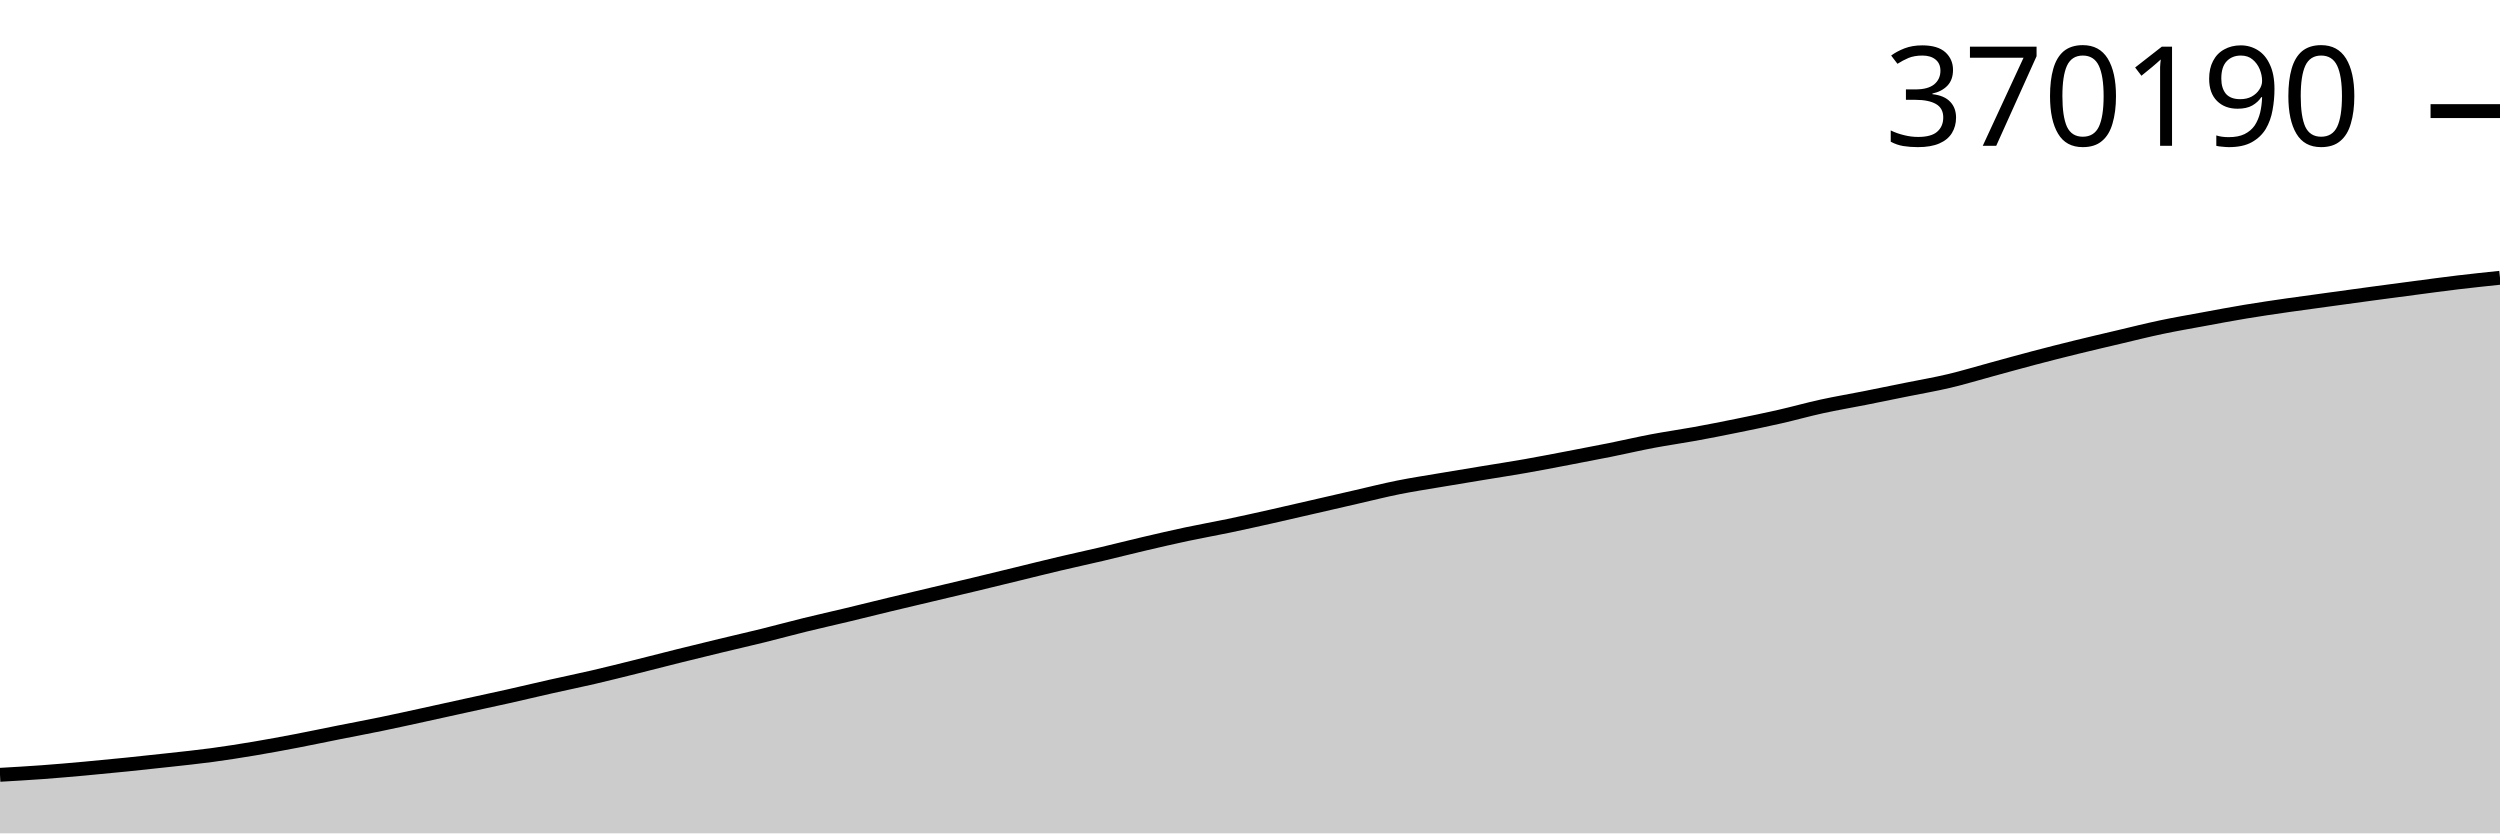
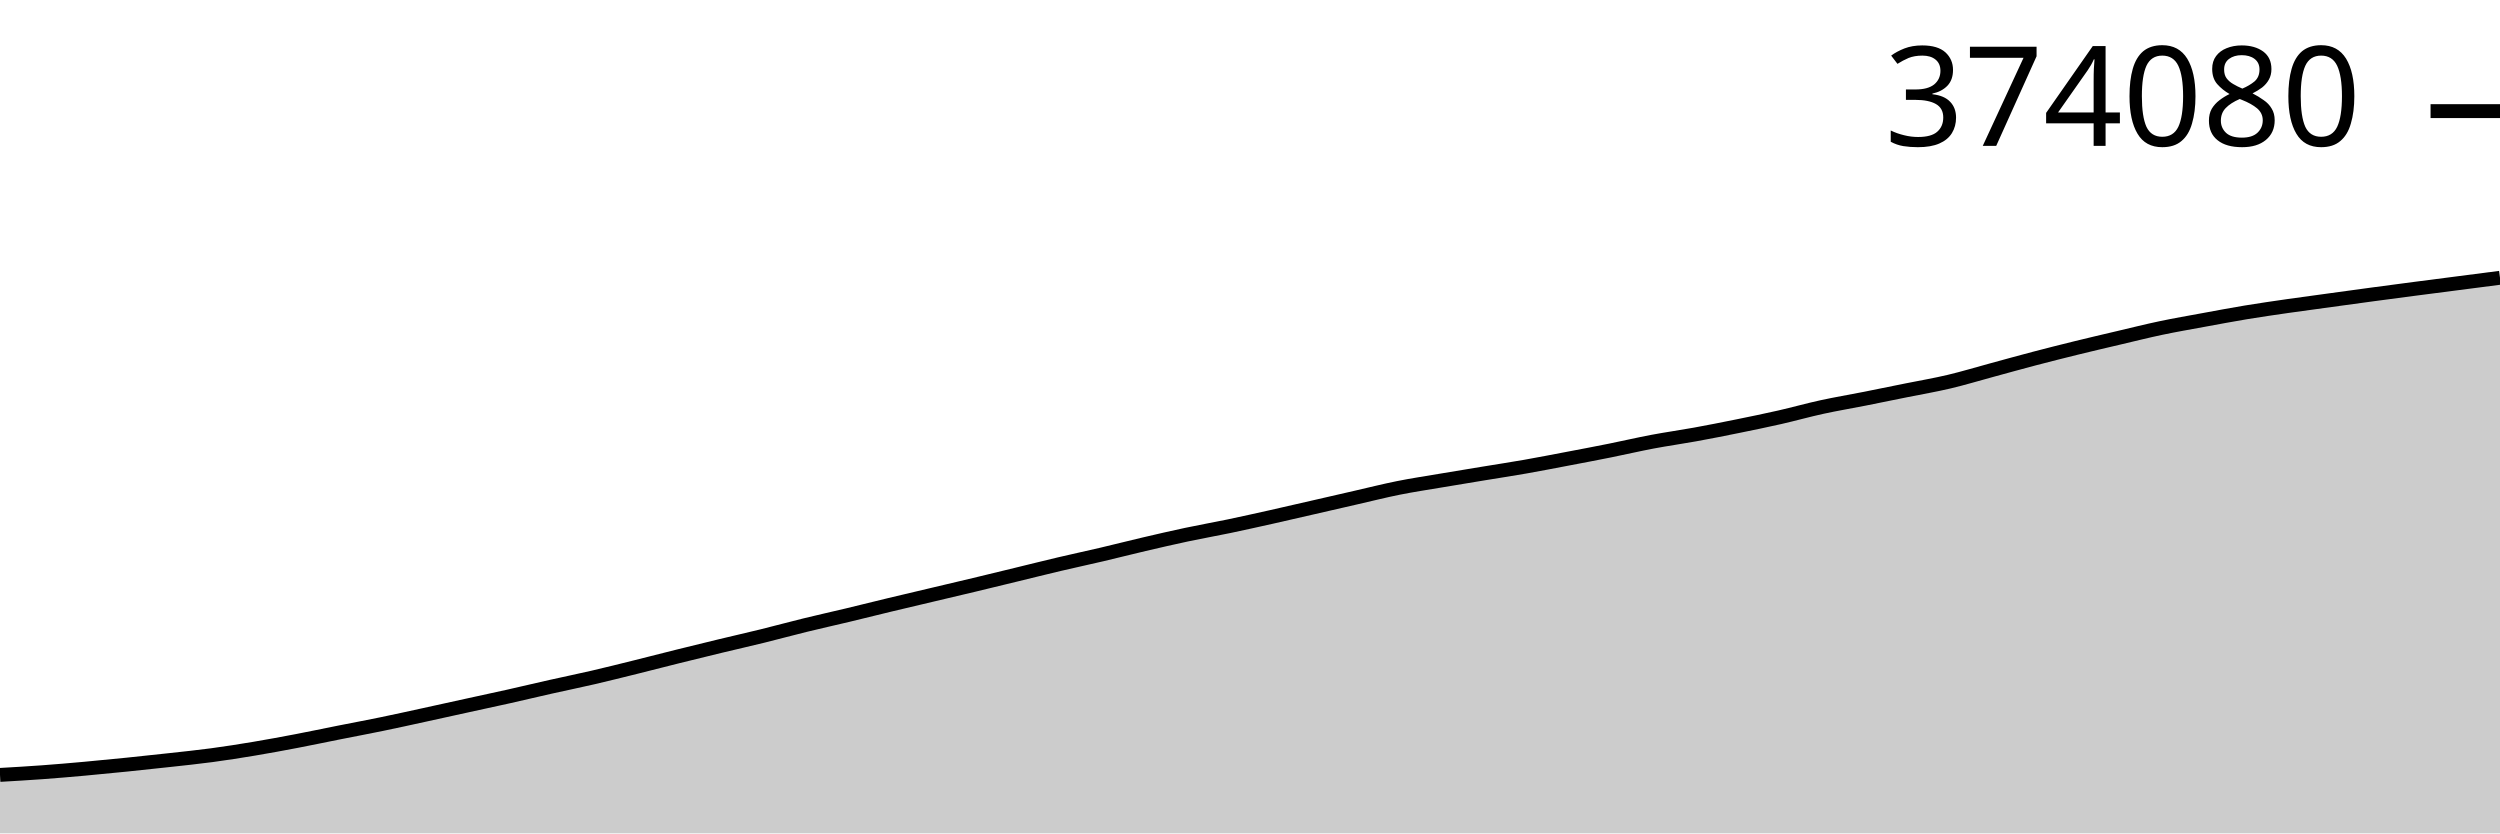
<svg xmlns="http://www.w3.org/2000/svg" viewBox="0 0 180 60">
  <g transform="translate(0,20)">
-     <path class="area" fill="rgba(0, 0, 0, 0.2)" d="M0,35.786C1.017,35.728,2.034,35.669,3.051,35.595C4.068,35.52,5.085,35.431,6.102,35.339C7.119,35.248,8.136,35.147,9.153,35.044C10.169,34.94,11.186,34.831,12.203,34.718C13.22,34.605,14.237,34.502,15.254,34.365C16.271,34.228,17.288,34.067,18.305,33.897C19.322,33.726,20.339,33.537,21.356,33.343C22.373,33.148,23.39,32.932,24.407,32.73C25.424,32.527,26.441,32.338,27.458,32.128C28.475,31.918,29.492,31.693,30.508,31.471C31.525,31.25,32.542,31.023,33.559,30.8C34.576,30.576,35.593,30.361,36.61,30.132C37.627,29.904,38.644,29.659,39.661,29.43C40.678,29.201,41.695,28.994,42.712,28.758C43.729,28.522,44.746,28.265,45.763,28.013C46.78,27.76,47.797,27.494,48.814,27.241C49.831,26.988,50.847,26.74,51.864,26.494C52.881,26.248,53.898,26.018,54.915,25.767C55.932,25.516,56.949,25.236,57.966,24.987C58.983,24.737,60,24.512,61.017,24.268C62.034,24.024,63.051,23.768,64.068,23.523C65.085,23.278,66.102,23.04,67.119,22.799C68.136,22.558,69.153,22.32,70.169,22.076C71.186,21.832,72.203,21.582,73.22,21.335C74.237,21.087,75.254,20.831,76.271,20.591C77.288,20.35,78.305,20.133,79.322,19.894C80.339,19.654,81.356,19.393,82.373,19.155C83.39,18.917,84.407,18.681,85.424,18.464C86.441,18.248,87.458,18.069,88.475,17.857C89.492,17.644,90.508,17.417,91.525,17.189C92.542,16.961,93.559,16.723,94.576,16.49C95.593,16.256,96.61,16.021,97.627,15.788C98.644,15.556,99.661,15.297,100.678,15.093C101.695,14.889,102.712,14.736,103.729,14.563C104.746,14.391,105.763,14.225,106.78,14.057C107.797,13.889,108.814,13.735,109.831,13.556C110.847,13.377,111.864,13.178,112.881,12.985C113.898,12.791,114.915,12.598,115.932,12.394C116.949,12.19,117.966,11.95,118.983,11.758C120,11.566,121.017,11.425,122.034,11.24C123.051,11.055,124.068,10.853,125.085,10.646C126.102,10.439,127.119,10.231,128.136,9.999C129.153,9.768,130.169,9.48,131.186,9.258C132.203,9.035,133.22,8.867,134.237,8.665C135.254,8.464,136.271,8.254,137.288,8.048C138.305,7.842,139.322,7.67,140.339,7.429C141.356,7.188,142.373,6.878,143.39,6.602C144.407,6.326,145.424,6.04,146.441,5.773C147.458,5.505,148.475,5.247,149.492,4.997C150.508,4.747,151.525,4.51,152.542,4.271C153.559,4.031,154.576,3.775,155.593,3.56C156.61,3.346,157.627,3.171,158.644,2.984C159.661,2.796,160.678,2.603,161.695,2.435C162.712,2.266,163.729,2.119,164.746,1.972C165.763,1.825,166.78,1.691,167.797,1.552C168.814,1.412,169.831,1.271,170.847,1.134C171.864,0.997,172.881,0.863,173.898,0.729C174.915,0.596,175.932,0.456,176.949,0.334C177.966,0.213,178.983,0.106,180,0L180,40C178.983,40,177.966,40,176.949,40C175.932,40,174.915,40,173.898,40C172.881,40,171.864,40,170.847,40C169.831,40,168.814,40,167.797,40C166.78,40,165.763,40,164.746,40C163.729,40,162.712,40,161.695,40C160.678,40,159.661,40,158.644,40C157.627,40,156.61,40,155.593,40C154.576,40,153.559,40,152.542,40C151.525,40,150.508,40,149.492,40C148.475,40,147.458,40,146.441,40C145.424,40,144.407,40,143.39,40C142.373,40,141.356,40,140.339,40C139.322,40,138.305,40,137.288,40C136.271,40,135.254,40,134.237,40C133.22,40,132.203,40,131.186,40C130.169,40,129.153,40,128.136,40C127.119,40,126.102,40,125.085,40C124.068,40,123.051,40,122.034,40C121.017,40,120,40,118.983,40C117.966,40,116.949,40,115.932,40C114.915,40,113.898,40,112.881,40C111.864,40,110.847,40,109.831,40C108.814,40,107.797,40,106.78,40C105.763,40,104.746,40,103.729,40C102.712,40,101.695,40,100.678,40C99.661,40,98.644,40,97.627,40C96.61,40,95.593,40,94.576,40C93.559,40,92.542,40,91.525,40C90.508,40,89.492,40,88.475,40C87.458,40,86.441,40,85.424,40C84.407,40,83.39,40,82.373,40C81.356,40,80.339,40,79.322,40C78.305,40,77.288,40,76.271,40C75.254,40,74.237,40,73.22,40C72.203,40,71.186,40,70.169,40C69.153,40,68.136,40,67.119,40C66.102,40,65.085,40,64.068,40C63.051,40,62.034,40,61.017,40C60,40,58.983,40,57.966,40C56.949,40,55.932,40,54.915,40C53.898,40,52.881,40,51.864,40C50.847,40,49.831,40,48.814,40C47.797,40,46.78,40,45.763,40C44.746,40,43.729,40,42.712,40C41.695,40,40.678,40,39.661,40C38.644,40,37.627,40,36.61,40C35.593,40,34.576,40,33.559,40C32.542,40,31.525,40,30.508,40C29.492,40,28.475,40,27.458,40C26.441,40,25.424,40,24.407,40C23.39,40,22.373,40,21.356,40C20.339,40,19.322,40,18.305,40C17.288,40,16.271,40,15.254,40C14.237,40,13.22,40,12.203,40C11.186,40,10.169,40,9.153,40C8.136,40,7.119,40,6.102,40C5.085,40,4.068,40,3.051,40C2.034,40,1.017,40,0,40Z" />
-     <path class="line" stroke="black" fill="none" d="M0,35.786C1.017,35.728,2.034,35.669,3.051,35.595C4.068,35.52,5.085,35.431,6.102,35.339C7.119,35.248,8.136,35.147,9.153,35.044C10.169,34.94,11.186,34.831,12.203,34.718C13.22,34.605,14.237,34.502,15.254,34.365C16.271,34.228,17.288,34.067,18.305,33.897C19.322,33.726,20.339,33.537,21.356,33.343C22.373,33.148,23.39,32.932,24.407,32.73C25.424,32.527,26.441,32.338,27.458,32.128C28.475,31.918,29.492,31.693,30.508,31.471C31.525,31.25,32.542,31.023,33.559,30.8C34.576,30.576,35.593,30.361,36.61,30.132C37.627,29.904,38.644,29.659,39.661,29.43C40.678,29.201,41.695,28.994,42.712,28.758C43.729,28.522,44.746,28.265,45.763,28.013C46.78,27.76,47.797,27.494,48.814,27.241C49.831,26.988,50.847,26.74,51.864,26.494C52.881,26.248,53.898,26.018,54.915,25.767C55.932,25.516,56.949,25.236,57.966,24.987C58.983,24.737,60,24.512,61.017,24.268C62.034,24.024,63.051,23.768,64.068,23.523C65.085,23.278,66.102,23.04,67.119,22.799C68.136,22.558,69.153,22.32,70.169,22.076C71.186,21.832,72.203,21.582,73.22,21.335C74.237,21.087,75.254,20.831,76.271,20.591C77.288,20.35,78.305,20.133,79.322,19.894C80.339,19.654,81.356,19.393,82.373,19.155C83.39,18.917,84.407,18.681,85.424,18.464C86.441,18.248,87.458,18.069,88.475,17.857C89.492,17.644,90.508,17.417,91.525,17.189C92.542,16.961,93.559,16.723,94.576,16.49C95.593,16.256,96.61,16.021,97.627,15.788C98.644,15.556,99.661,15.297,100.678,15.093C101.695,14.889,102.712,14.736,103.729,14.563C104.746,14.391,105.763,14.225,106.78,14.057C107.797,13.889,108.814,13.735,109.831,13.556C110.847,13.377,111.864,13.178,112.881,12.985C113.898,12.791,114.915,12.598,115.932,12.394C116.949,12.19,117.966,11.95,118.983,11.758C120,11.566,121.017,11.425,122.034,11.24C123.051,11.055,124.068,10.853,125.085,10.646C126.102,10.439,127.119,10.231,128.136,9.999C129.153,9.768,130.169,9.48,131.186,9.258C132.203,9.035,133.22,8.867,134.237,8.665C135.254,8.464,136.271,8.254,137.288,8.048C138.305,7.842,139.322,7.67,140.339,7.429C141.356,7.188,142.373,6.878,143.39,6.602C144.407,6.326,145.424,6.04,146.441,5.773C147.458,5.505,148.475,5.247,149.492,4.997C150.508,4.747,151.525,4.51,152.542,4.271C153.559,4.031,154.576,3.775,155.593,3.56C156.61,3.346,157.627,3.171,158.644,2.984C159.661,2.796,160.678,2.603,161.695,2.435C162.712,2.266,163.729,2.119,164.746,1.972C165.763,1.825,166.78,1.691,167.797,1.552C168.814,1.412,169.831,1.271,170.847,1.134C171.864,0.997,172.881,0.863,173.898,0.729C174.915,0.596,175.932,0.456,176.949,0.334C177.966,0.213,178.983,0.106,180,0" />
-     <path class="axis-ceiling" stroke-width="1" stroke="black" fill="none" d="M175,-12L180,-12" />
-     <text class="axis-ceiling-label" font-family="sans-serif" text-anchor="end" font-size="10px" x="170" y="-9.5">370190</text>
+     <path class="area" fill="rgba(0, 0, 0, 0.2)" d="M0,35.793C1.017,35.734,2.034,35.676,3.051,35.601C4.068,35.527,5.085,35.438,6.102,35.347C7.119,35.255,8.136,35.155,9.153,35.051C10.169,34.948,11.186,34.839,12.203,34.726C13.22,34.613,14.237,34.51,15.254,34.373C16.271,34.237,17.288,34.076,18.305,33.906C19.322,33.736,20.339,33.547,21.356,33.353C22.373,33.159,23.39,32.943,24.407,32.741C25.424,32.539,26.441,32.35,27.458,32.14C28.475,31.931,29.492,31.706,30.508,31.484C31.525,31.263,32.542,31.037,33.559,30.814C34.576,30.591,35.593,30.375,36.61,30.147C37.627,29.919,38.644,29.675,39.661,29.446C40.678,29.217,41.695,29.011,42.712,28.775C43.729,28.539,44.746,28.283,45.763,28.031C46.78,27.779,47.797,27.514,48.814,27.261C49.831,27.008,50.847,26.76,51.864,26.514C52.881,26.269,53.898,26.039,54.915,25.789C55.932,25.538,56.949,25.259,57.966,25.01C58.983,24.76,60,24.536,61.017,24.293C62.034,24.049,63.051,23.792,64.068,23.548C65.085,23.303,66.102,23.066,67.119,22.825C68.136,22.584,69.153,22.347,70.169,22.103C71.186,21.86,72.203,21.61,73.22,21.363C74.237,21.116,75.254,20.86,76.271,20.62C77.288,20.381,78.305,20.163,79.322,19.925C80.339,19.686,81.356,19.425,82.373,19.187C83.39,18.949,84.407,18.714,85.424,18.497C86.441,18.281,87.458,18.103,88.475,17.891C89.492,17.678,90.508,17.451,91.525,17.224C92.542,16.996,93.559,16.759,94.576,16.526C95.593,16.293,96.61,16.058,97.627,15.825C98.644,15.593,99.661,15.335,100.678,15.131C101.695,14.927,102.712,14.775,103.729,14.603C104.746,14.43,105.763,14.265,106.78,14.097C107.797,13.93,108.814,13.775,109.831,13.597C110.847,13.418,111.864,13.219,112.881,13.026C113.898,12.833,114.915,12.641,115.932,12.436C116.949,12.232,117.966,11.993,118.983,11.801C120,11.609,121.017,11.469,122.034,11.284C123.051,11.099,124.068,10.898,125.085,10.691C126.102,10.485,127.119,10.276,128.136,10.045C129.153,9.814,130.169,9.527,131.186,9.305C132.203,9.083,133.22,8.915,134.237,8.713C135.254,8.512,136.271,8.303,137.288,8.097C138.305,7.892,139.322,7.72,140.339,7.479C141.356,7.238,142.373,6.928,143.39,6.653C144.407,6.377,145.424,6.092,146.441,5.825C147.458,5.558,148.475,5.301,149.492,5.051C150.508,4.801,151.525,4.564,152.542,4.325C153.559,4.086,154.576,3.83,155.593,3.616C156.61,3.402,157.627,3.228,158.644,3.04C159.661,2.853,160.678,2.661,161.695,2.492C162.712,2.324,163.729,2.178,164.746,2.031C165.763,1.884,166.78,1.75,167.797,1.611C168.814,1.471,169.831,1.33,170.847,1.194C171.864,1.057,172.881,0.923,173.898,0.79C174.915,0.656,175.932,0.527,176.949,0.395C177.966,0.263,178.983,0.132,180,0L180,40C178.983,40,177.966,40,176.949,40C175.932,40,174.915,40,173.898,40C172.881,40,171.864,40,170.847,40C169.831,40,168.814,40,167.797,40C166.78,40,165.763,40,164.746,40C163.729,40,162.712,40,161.695,40C160.678,40,159.661,40,158.644,40C157.627,40,156.61,40,155.593,40C154.576,40,153.559,40,152.542,40C151.525,40,150.508,40,149.492,40C148.475,40,147.458,40,146.441,40C145.424,40,144.407,40,143.39,40C142.373,40,141.356,40,140.339,40C139.322,40,138.305,40,137.288,40C136.271,40,135.254,40,134.237,40C133.22,40,132.203,40,131.186,40C130.169,40,129.153,40,128.136,40C127.119,40,126.102,40,125.085,40C124.068,40,123.051,40,122.034,40C121.017,40,120,40,118.983,40C117.966,40,116.949,40,115.932,40C114.915,40,113.898,40,112.881,40C111.864,40,110.847,40,109.831,40C108.814,40,107.797,40,106.78,40C105.763,40,104.746,40,103.729,40C102.712,40,101.695,40,100.678,40C99.661,40,98.644,40,97.627,40C96.61,40,95.593,40,94.576,40C93.559,40,92.542,40,91.525,40C90.508,40,89.492,40,88.475,40C87.458,40,86.441,40,85.424,40C84.407,40,83.39,40,82.373,40C81.356,40,80.339,40,79.322,40C78.305,40,77.288,40,76.271,40C75.254,40,74.237,40,73.22,40C72.203,40,71.186,40,70.169,40C69.153,40,68.136,40,67.119,40C66.102,40,65.085,40,64.068,40C63.051,40,62.034,40,61.017,40C60,40,58.983,40,57.966,40C56.949,40,55.932,40,54.915,40C53.898,40,52.881,40,51.864,40C50.847,40,49.831,40,48.814,40C47.797,40,46.78,40,45.763,40C44.746,40,43.729,40,42.712,40C41.695,40,40.678,40,39.661,40C38.644,40,37.627,40,36.61,40C35.593,40,34.576,40,33.559,40C32.542,40,31.525,40,30.508,40C29.492,40,28.475,40,27.458,40C26.441,40,25.424,40,24.407,40C23.39,40,22.373,40,21.356,40C20.339,40,19.322,40,18.305,40C17.288,40,16.271,40,15.254,40C14.237,40,13.22,40,12.203,40C11.186,40,10.169,40,9.153,40C8.136,40,7.119,40,6.102,40C5.085,40,4.068,40,3.051,40C2.034,40,1.017,40,0,40Z" />
+     <path class="line" stroke="black" fill="none" d="M0,35.793C1.017,35.734,2.034,35.676,3.051,35.601C4.068,35.527,5.085,35.438,6.102,35.347C7.119,35.255,8.136,35.155,9.153,35.051C10.169,34.948,11.186,34.839,12.203,34.726C13.22,34.613,14.237,34.51,15.254,34.373C16.271,34.237,17.288,34.076,18.305,33.906C19.322,33.736,20.339,33.547,21.356,33.353C22.373,33.159,23.39,32.943,24.407,32.741C25.424,32.539,26.441,32.35,27.458,32.14C28.475,31.931,29.492,31.706,30.508,31.484C31.525,31.263,32.542,31.037,33.559,30.814C34.576,30.591,35.593,30.375,36.61,30.147C37.627,29.919,38.644,29.675,39.661,29.446C40.678,29.217,41.695,29.011,42.712,28.775C43.729,28.539,44.746,28.283,45.763,28.031C46.78,27.779,47.797,27.514,48.814,27.261C49.831,27.008,50.847,26.76,51.864,26.514C52.881,26.269,53.898,26.039,54.915,25.789C55.932,25.538,56.949,25.259,57.966,25.01C58.983,24.76,60,24.536,61.017,24.293C62.034,24.049,63.051,23.792,64.068,23.548C65.085,23.303,66.102,23.066,67.119,22.825C68.136,22.584,69.153,22.347,70.169,22.103C71.186,21.86,72.203,21.61,73.22,21.363C74.237,21.116,75.254,20.86,76.271,20.62C77.288,20.381,78.305,20.163,79.322,19.925C80.339,19.686,81.356,19.425,82.373,19.187C83.39,18.949,84.407,18.714,85.424,18.497C86.441,18.281,87.458,18.103,88.475,17.891C89.492,17.678,90.508,17.451,91.525,17.224C92.542,16.996,93.559,16.759,94.576,16.526C95.593,16.293,96.61,16.058,97.627,15.825C98.644,15.593,99.661,15.335,100.678,15.131C101.695,14.927,102.712,14.775,103.729,14.603C104.746,14.43,105.763,14.265,106.78,14.097C107.797,13.93,108.814,13.775,109.831,13.597C110.847,13.418,111.864,13.219,112.881,13.026C113.898,12.833,114.915,12.641,115.932,12.436C116.949,12.232,117.966,11.993,118.983,11.801C120,11.609,121.017,11.469,122.034,11.284C123.051,11.099,124.068,10.898,125.085,10.691C126.102,10.485,127.119,10.276,128.136,10.045C129.153,9.814,130.169,9.527,131.186,9.305C132.203,9.083,133.22,8.915,134.237,8.713C135.254,8.512,136.271,8.303,137.288,8.097C138.305,7.892,139.322,7.72,140.339,7.479C141.356,7.238,142.373,6.928,143.39,6.653C144.407,6.377,145.424,6.092,146.441,5.825C147.458,5.558,148.475,5.301,149.492,5.051C150.508,4.801,151.525,4.564,152.542,4.325C153.559,4.086,154.576,3.83,155.593,3.616C156.61,3.402,157.627,3.228,158.644,3.04C159.661,2.853,160.678,2.661,161.695,2.492C162.712,2.324,163.729,2.178,164.746,2.031C165.763,1.884,166.78,1.75,167.797,1.611C168.814,1.471,169.831,1.33,170.847,1.194C171.864,1.057,172.881,0.923,173.898,0.79C174.915,0.656,175.932,0.527,176.949,0.395C177.966,0.263,178.983,0.132,180,0" />
+     <path class="axis-ceiling" stroke-width="1" stroke="black" fill="none" d="M175,-11.999L180,-11.999" />
+     <text class="axis-ceiling-label" font-family="sans-serif" text-anchor="end" font-size="10px" x="170" y="-9.499">374080</text>
  </g>
</svg>
